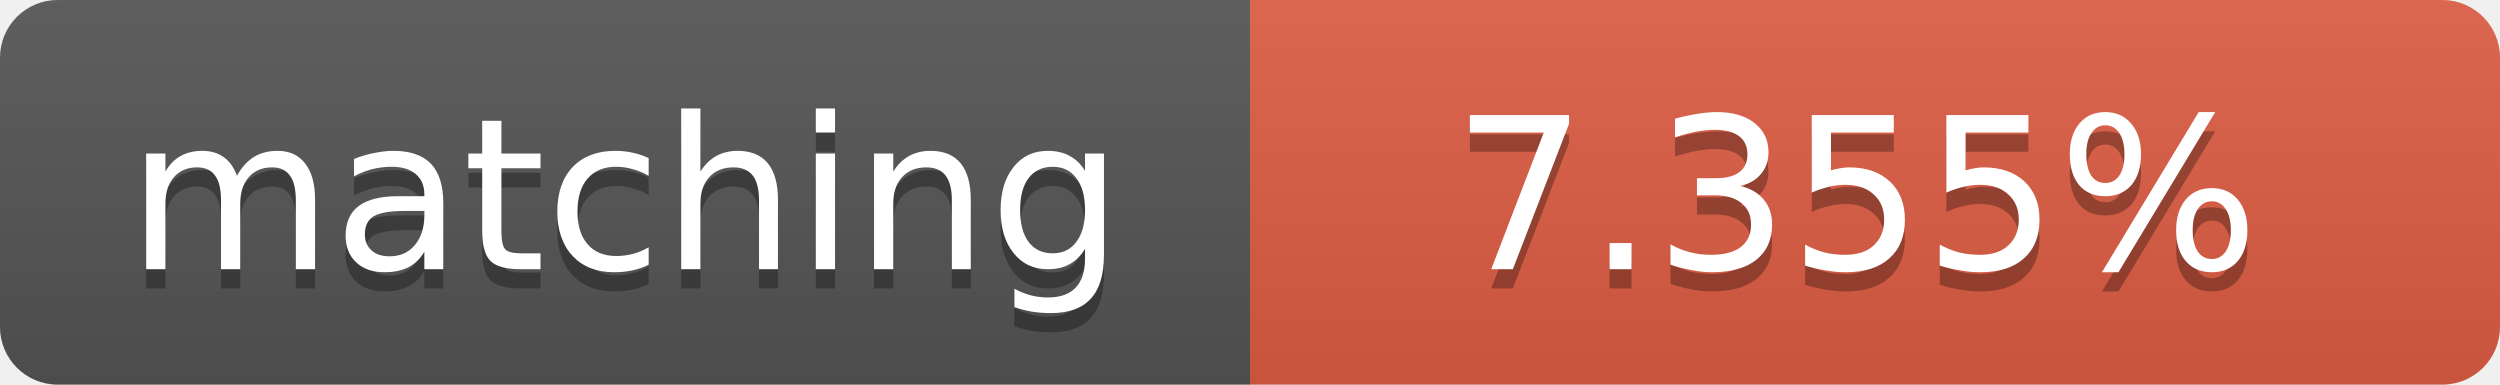
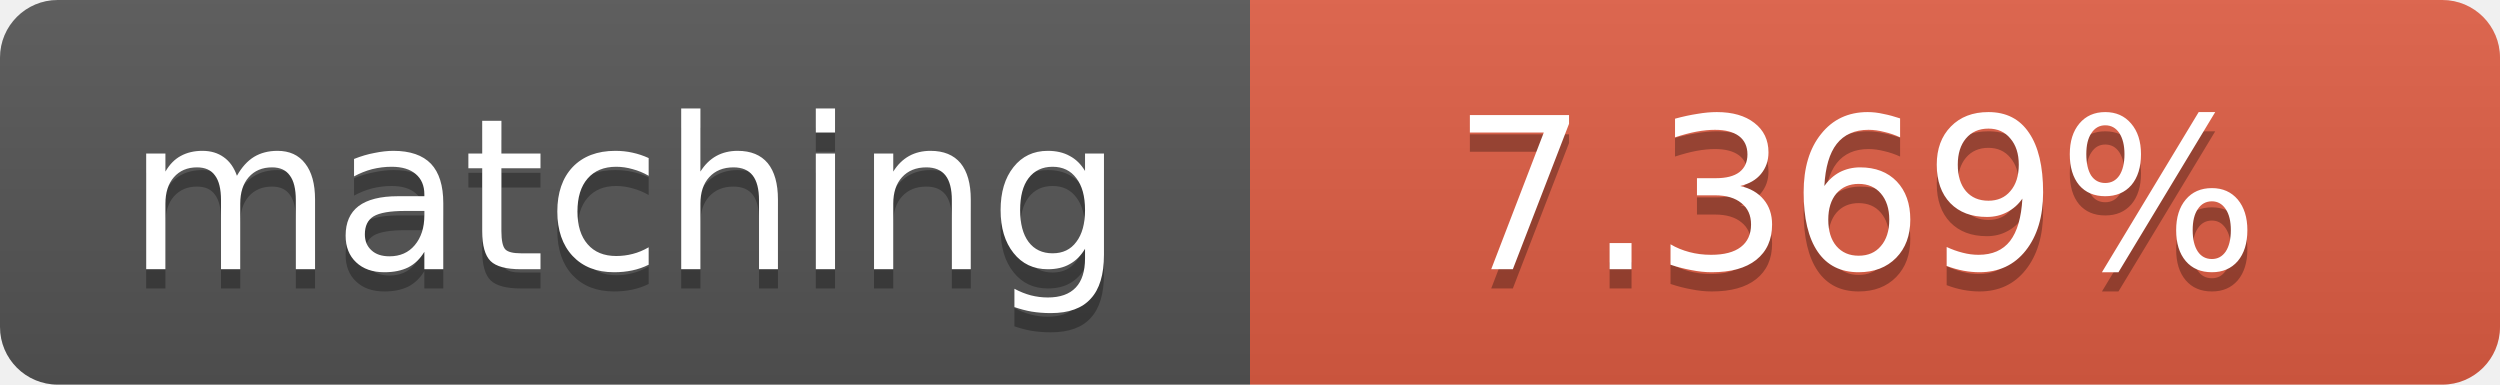
<svg xmlns="http://www.w3.org/2000/svg" width="130" height="20">
  <linearGradient id="b" x2="0" y2="100%">
    <stop offset="0" stop-color="#bbb" stop-opacity=".1" />
    <stop offset="1" stop-opacity=".1" />
  </linearGradient>
  <clipPath id="a">
    <rect width="130" height="20" rx="3" fill="#fff" />
  </clipPath>
  <g clip-path="url(#a)">
    <path fill="#555" d="M0 0h65v20H0z" />
    <path fill="#e05d44" d="M65 0h65v20H65z" />
    <path fill="url(#b)" d="M0 0h130v20H0z" />
  </g>
  <g fill="#fff" text-anchor="middle" font-family="DejaVu Sans,Verdana,Geneva,sans-serif" font-size="11">
    <text x="32.5" y="15" fill="#010101" fill-opacity=".3">matching</text>
    <text x="32.5" y="14">matching</text>
-     <text x="96.5" y="15" fill="#010101" fill-opacity=".3">7.355%</text>
-     <text x="96.5" y="14">7.355%</text>
+     <text x="96.5" y="15" fill="#010101" fill-opacity=".3">7.369%</text>
+     <text x="96.5" y="14">7.369%</text>
  </g>
</svg>
